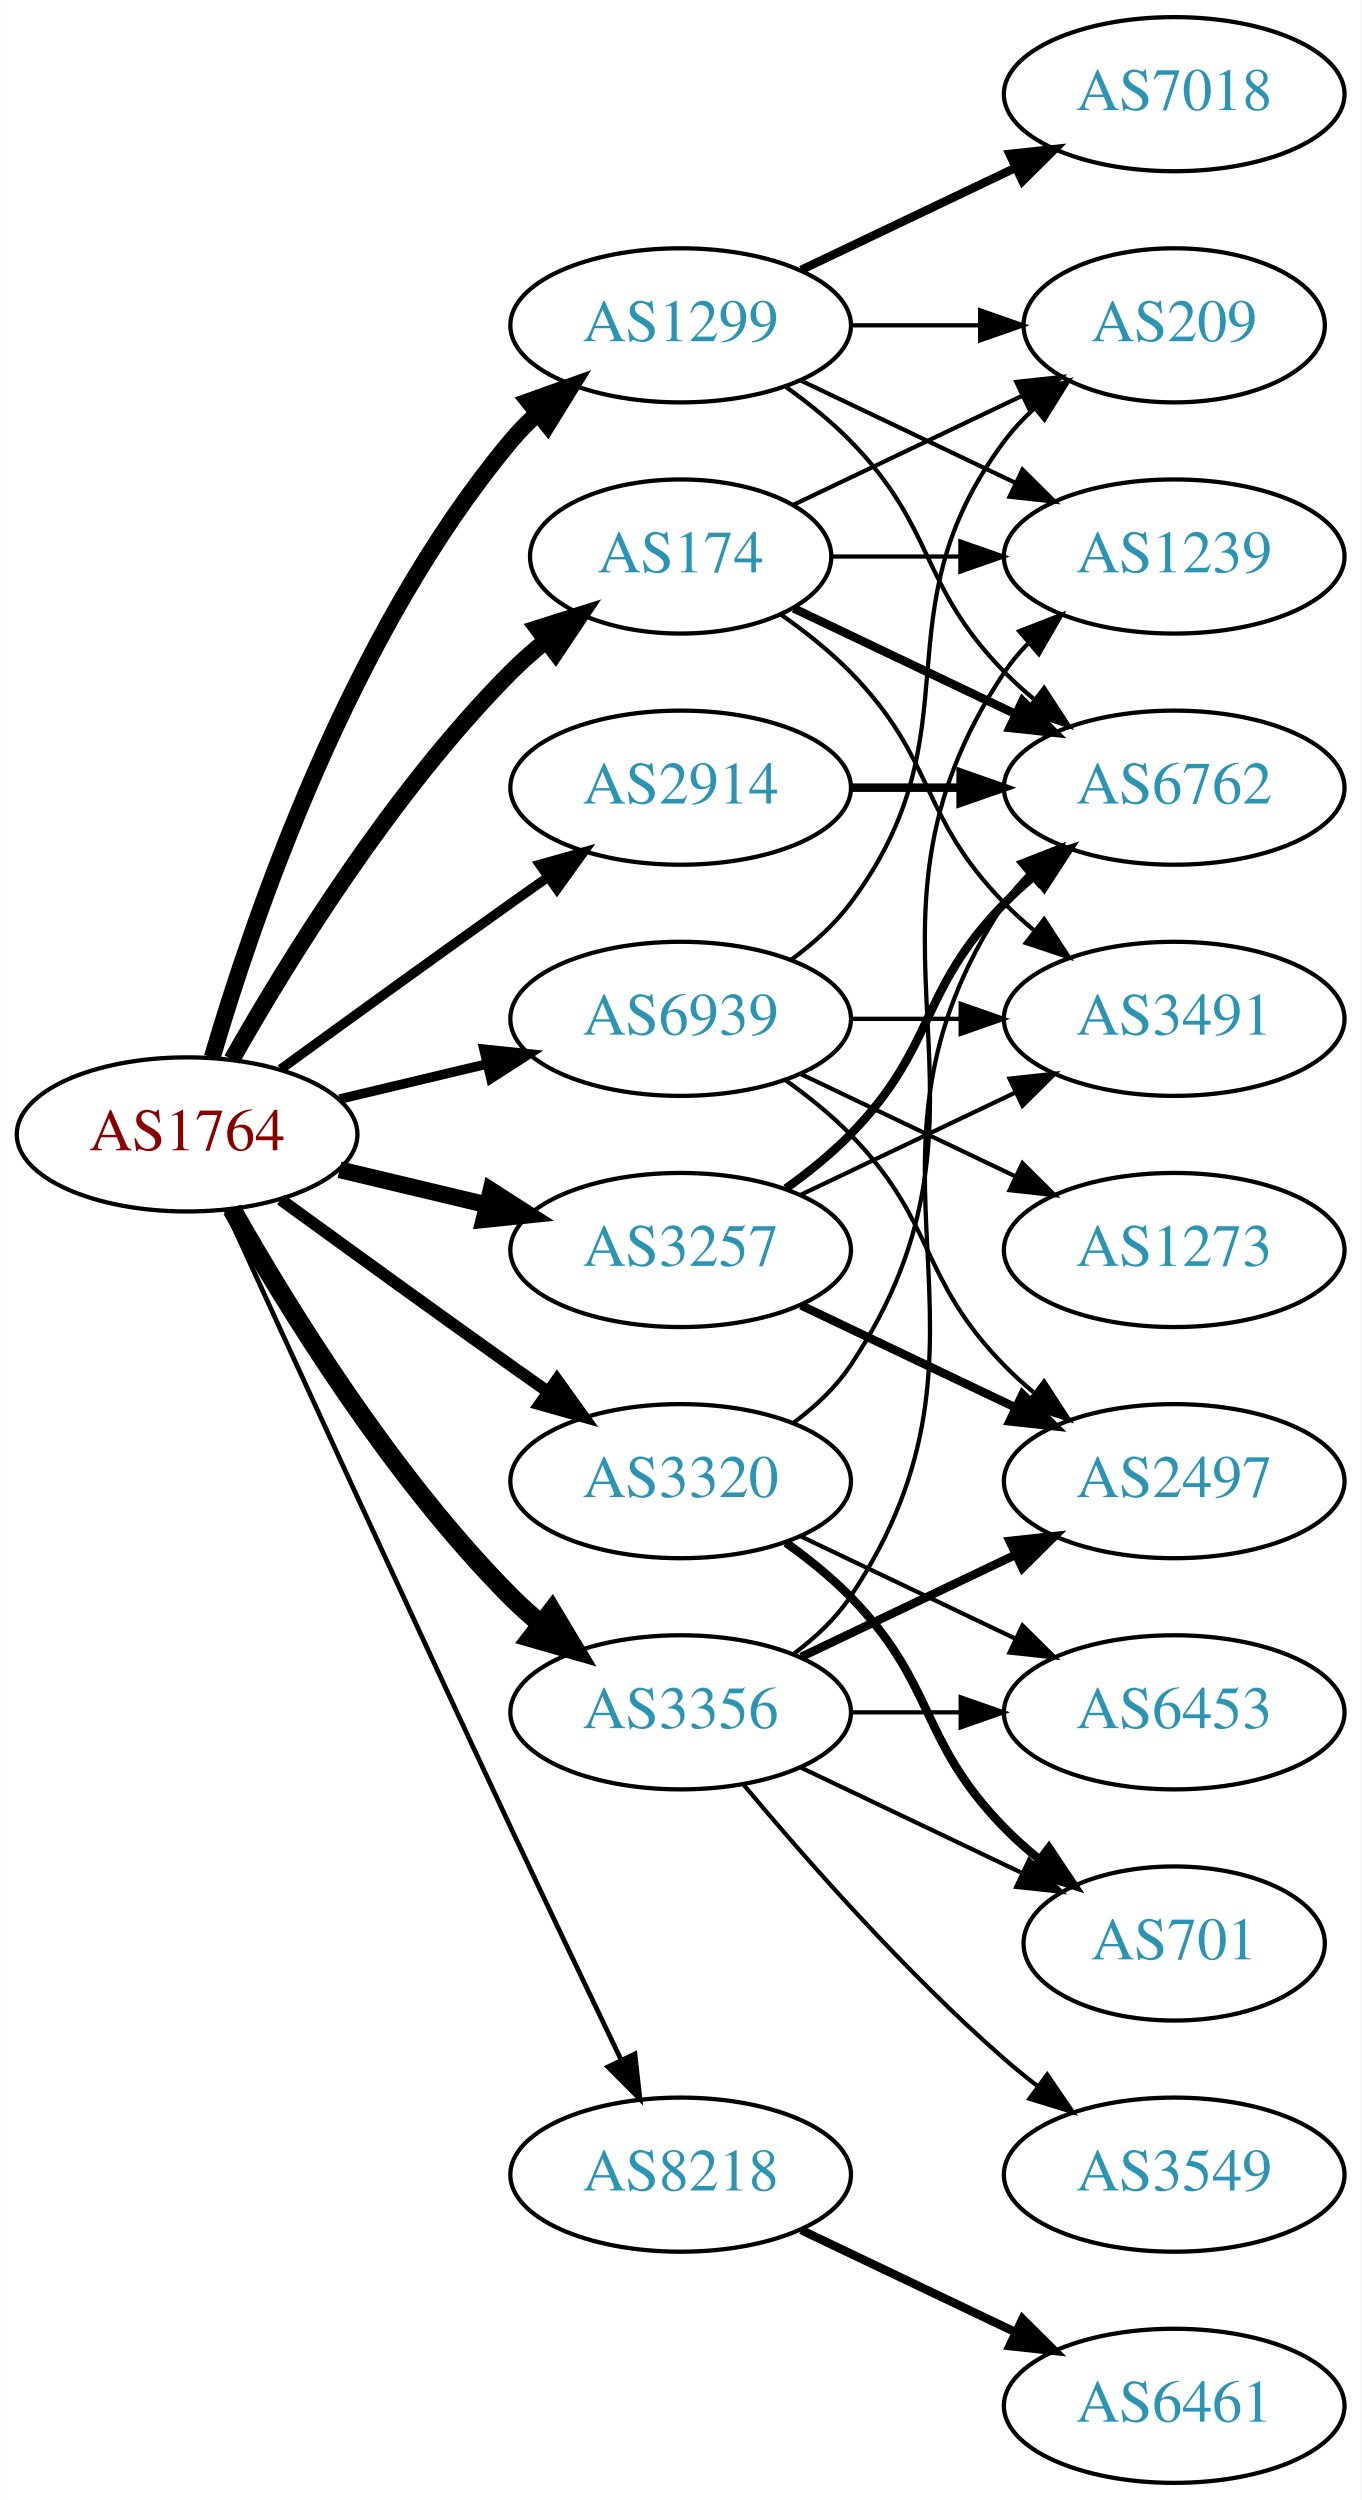
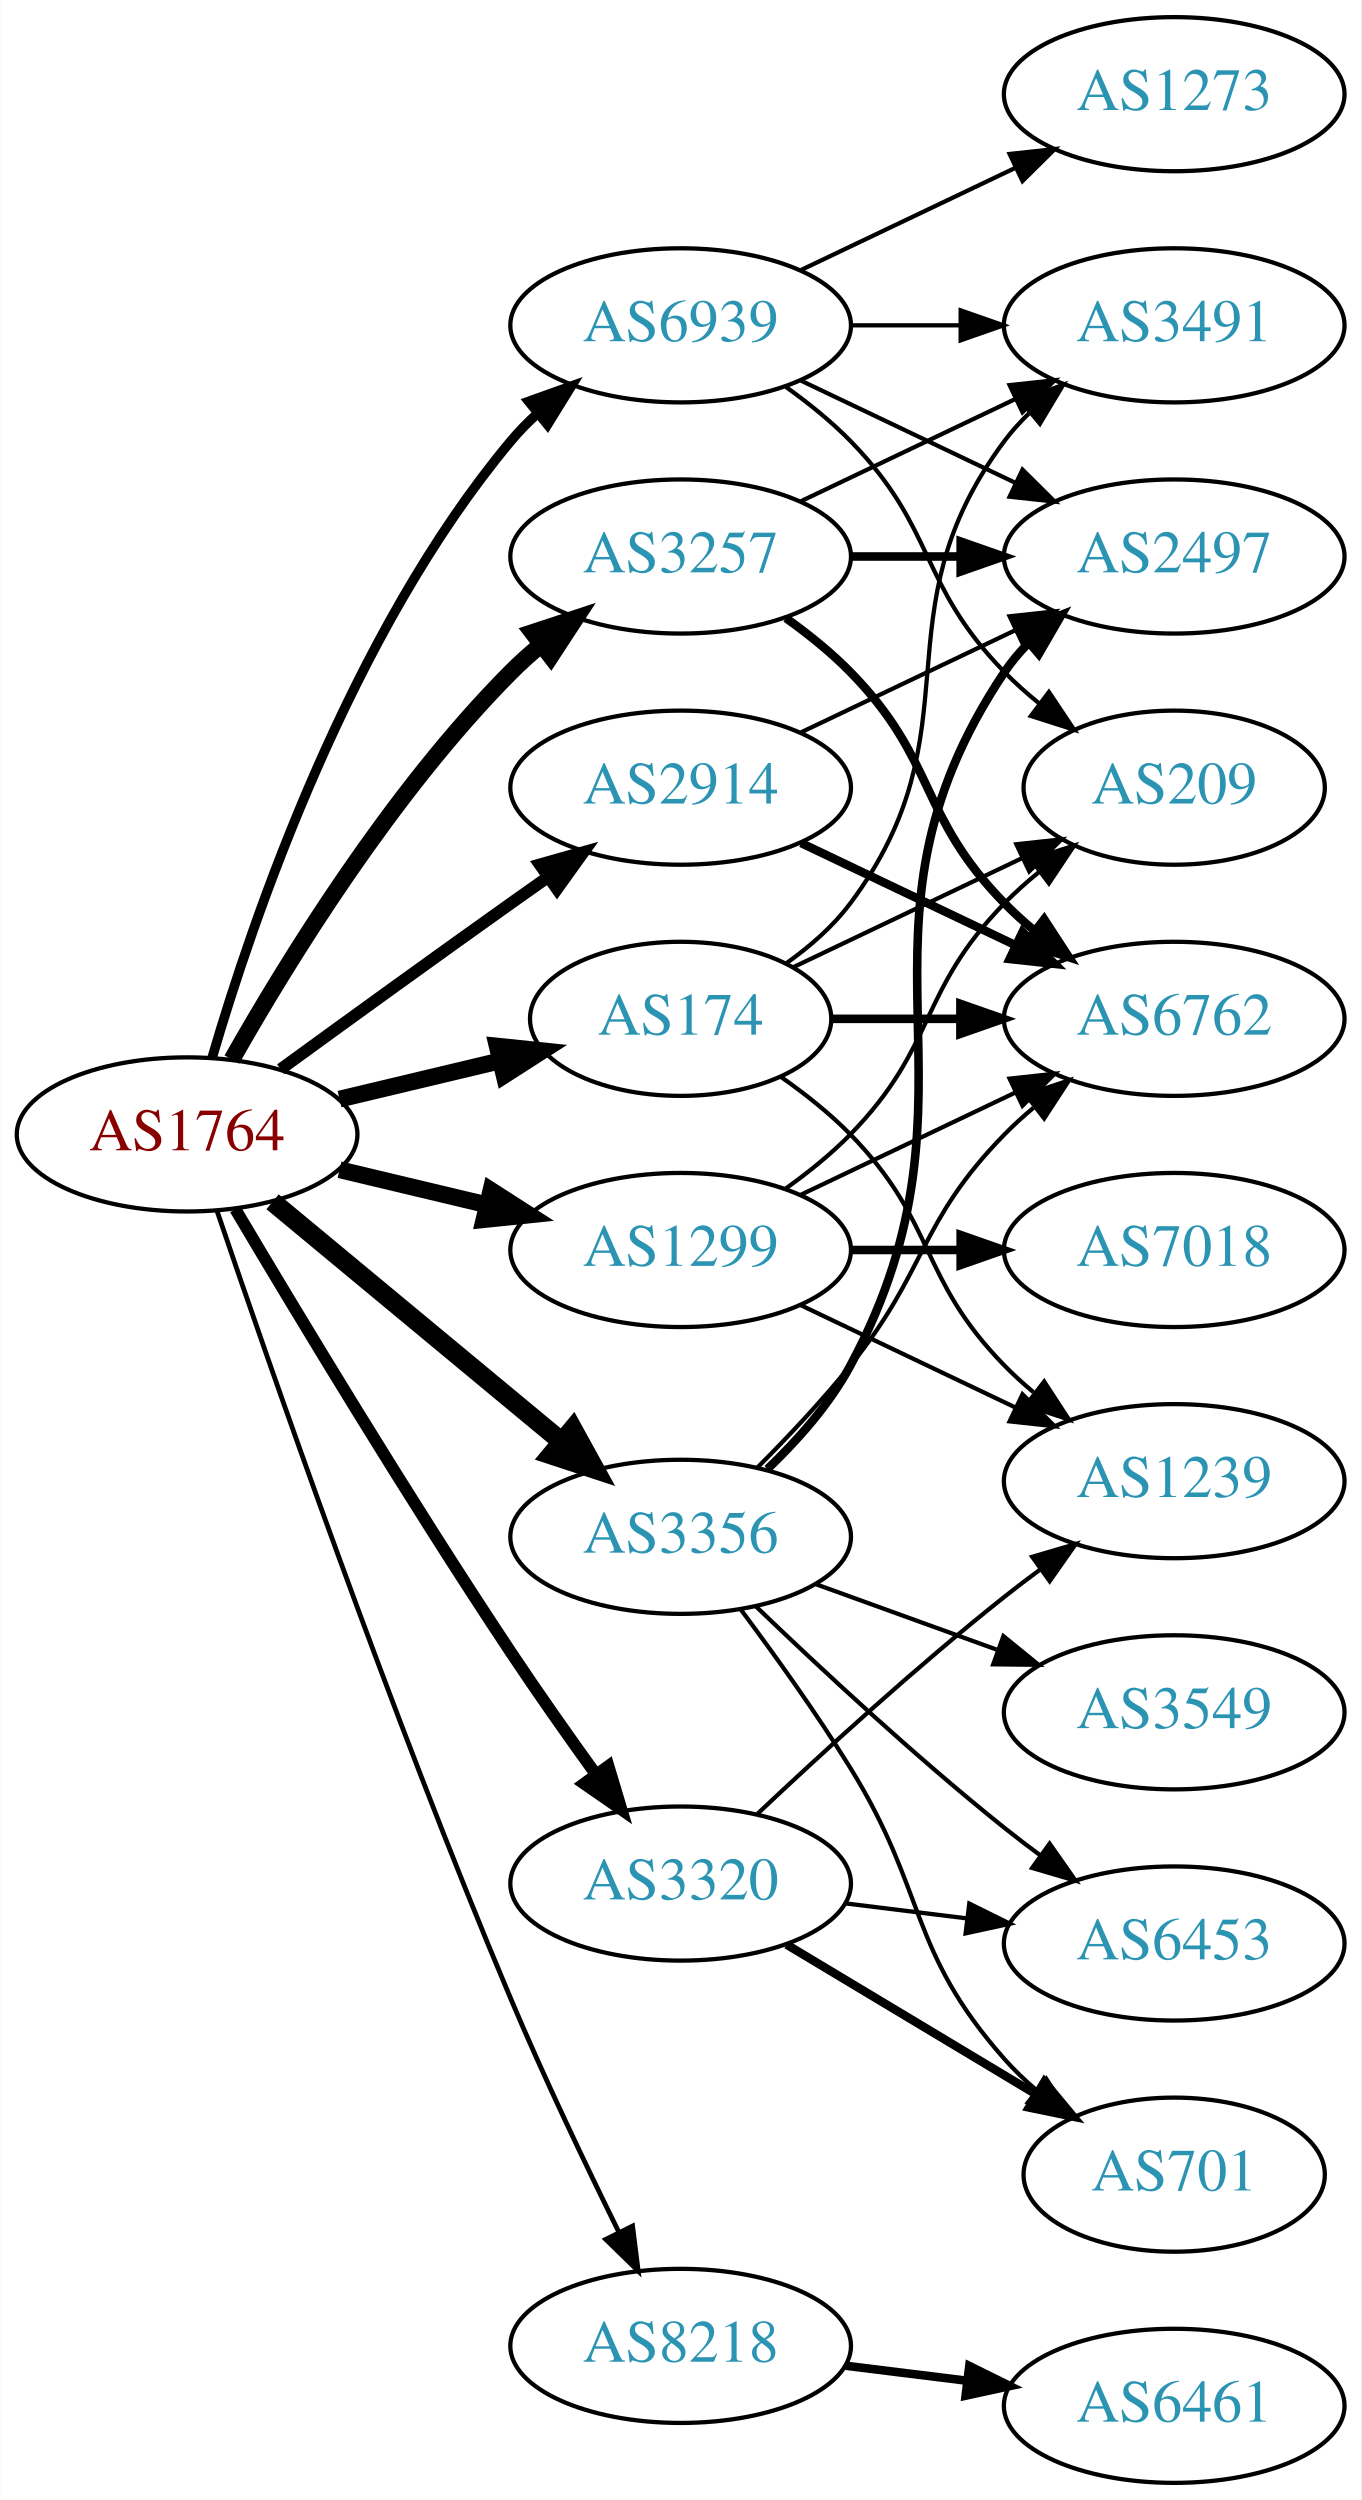
<svg xmlns="http://www.w3.org/2000/svg" xmlns:xlink="http://www.w3.org/1999/xlink" width="318pt" height="584pt" viewBox="0.00 0.00 317.88 584.00">
  <g id="graph0" class="graph" transform="scale(1 1) rotate(0) translate(4 580)">
    <polygon fill="white" stroke="none" points="-4,4 -4,-580 313.879,-580 313.879,4 -4,4" />
    <g id="node1" class="node">
      <g id="a_node1">
        <a xlink:href="/asn/1764" xlink:title="AS1764 ~ NEXTLAYER-AS [AT]">
          <ellipse fill="#ffffff" stroke="black" cx="39.647" cy="-315" rx="39.794" ry="18" />
          <text text-anchor="middle" x="39.647" y="-311.3" font-family="Times,serif" font-size="14.00" fill="#880000">AS1764</text>
        </a>
      </g>
    </g>
    <g id="node2" class="node">
      <g id="a_node2">
        <a xlink:href="/asn/174" xlink:title="AS174 ~ Cogent Communications [US]">
-           <ellipse fill="#ffffff" stroke="black" cx="154.939" cy="-450" rx="35.194" ry="18" />
-           <text text-anchor="middle" x="154.939" y="-446.3" font-family="Times,serif" font-size="14.00" fill="#2c94b3">AS174</text>
+           <ellipse fill="#ffffff" stroke="black" cx="154.939" cy="-342" rx="35.194" ry="18" />
+           <text text-anchor="middle" x="154.939" y="-338.3" font-family="Times,serif" font-size="14.00" fill="#2c94b3">AS174</text>
        </a>
      </g>
    </g>
    <g id="edge1" class="edge">
-       <path fill="none" stroke="black" stroke-width="3.938" d="M50.106,-332.49C62.888,-355.096 87.32,-394.886 115.293,-423 117.793,-425.513 120.554,-427.949 123.415,-430.261" />
-       <polygon fill="black" stroke="black" stroke-width="3.938" points="121.513,-433.21 131.612,-436.413 125.715,-427.611 121.513,-433.21" />
+       <path fill="none" stroke="black" stroke-width="3.938" d="M75.254,-323.248C87.048,-326.058 100.353,-329.229 112.62,-332.153" />
+       <polygon fill="black" stroke="black" stroke-width="3.938" points="112.086,-335.624 122.625,-334.537 113.709,-328.814 112.086,-335.624" />
    </g>
    <g id="node3" class="node">
      <g id="a_node3">
        <a xlink:href="/asn/1299" xlink:title="AS1299 ~ Telia Carrier [EU]">
-           <ellipse fill="#ffffff" stroke="black" cx="154.939" cy="-504" rx="39.794" ry="18" />
-           <text text-anchor="middle" x="154.939" y="-500.3" font-family="Times,serif" font-size="14.00" fill="#2c94b3">AS1299</text>
+           <ellipse fill="#ffffff" stroke="black" cx="154.939" cy="-288" rx="39.794" ry="18" />
+           <text text-anchor="middle" x="154.939" y="-284.3" font-family="Times,serif" font-size="14.00" fill="#2c94b3">AS1299</text>
        </a>
      </g>
    </g>
    <g id="edge2" class="edge">
-       <path fill="none" stroke="black" stroke-width="3.938" d="M45.521,-333.002C54.834,-364.844 77.651,-431.981 115.293,-477 117.163,-479.237 119.261,-481.374 121.488,-483.396" />
-       <polygon fill="black" stroke="black" stroke-width="3.938" points="119.431,-486.234 129.407,-489.804 123.835,-480.793 119.431,-486.234" />
+       <path fill="none" stroke="black" stroke-width="3.938" d="M75.254,-306.752C86.125,-304.162 98.279,-301.265 109.722,-298.538" />
+       <polygon fill="black" stroke="black" stroke-width="3.938" points="110.628,-301.92 119.544,-296.197 109.005,-295.111 110.628,-301.92" />
    </g>
    <g id="node4" class="node">
      <g id="a_node4">
        <a xlink:href="/asn/2914" xlink:title="AS2914 ~ NTT America, Inc. [US]">
          <ellipse fill="#ffffff" stroke="black" cx="154.939" cy="-396" rx="39.794" ry="18" />
          <text text-anchor="middle" x="154.939" y="-392.3" font-family="Times,serif" font-size="14.00" fill="#2c94b3">AS2914</text>
        </a>
      </g>
    </g>
    <g id="edge3" class="edge">
-       <path fill="none" stroke="black" stroke-width="2.25" d="M61.495,-330.222C76.429,-341.091 97.042,-356.025 115.293,-369 118.113,-371.005 121.056,-373.085 124.005,-375.159" />
-       <polygon fill="black" stroke="black" stroke-width="2.25" points="122.032,-378.05 132.229,-380.926 126.051,-372.319 122.032,-378.05" />
+       <path fill="none" stroke="black" stroke-width="2.812" d="M61.495,-330.222C76.429,-341.091 97.042,-356.025 115.293,-369 118.113,-371.005 121.056,-373.085 124.005,-375.159" />
+       <polygon fill="black" stroke="black" stroke-width="2.812" points="122.032,-378.05 132.229,-380.926 126.051,-372.319 122.032,-378.05" />
    </g>
    <g id="node5" class="node">
      <g id="a_node5">
        <a xlink:href="/asn/3257" xlink:title="AS3257 ~ GTT [DE]">
-           <ellipse fill="#ffffff" stroke="black" cx="154.939" cy="-288" rx="39.794" ry="18" />
-           <text text-anchor="middle" x="154.939" y="-284.3" font-family="Times,serif" font-size="14.00" fill="#2c94b3">AS3257</text>
+           <ellipse fill="#ffffff" stroke="black" cx="154.939" cy="-450" rx="39.794" ry="18" />
+           <text text-anchor="middle" x="154.939" y="-446.3" font-family="Times,serif" font-size="14.00" fill="#2c94b3">AS3257</text>
        </a>
      </g>
    </g>
    <g id="edge4" class="edge">
-       <path fill="none" stroke="black" stroke-width="3.938" d="M75.254,-306.752C86.125,-304.162 98.279,-301.265 109.722,-298.538" />
-       <polygon fill="black" stroke="black" stroke-width="3.938" points="110.628,-301.92 119.544,-296.197 109.005,-295.111 110.628,-301.92" />
+       <path fill="none" stroke="black" stroke-width="3.938" d="M50.106,-332.49C62.888,-355.096 87.32,-394.886 115.293,-423 117.404,-425.121 119.7,-427.188 122.085,-429.171" />
+       <polygon fill="black" stroke="black" stroke-width="3.938" points="120.338,-432.242 130.401,-435.556 124.601,-426.69 120.338,-432.242" />
    </g>
    <g id="node6" class="node">
      <g id="a_node6">
        <a xlink:href="/asn/3320" xlink:title="AS3320 ~ DTAG [DE]">
-           <ellipse fill="#ffffff" stroke="black" cx="154.939" cy="-234" rx="39.794" ry="18" />
-           <text text-anchor="middle" x="154.939" y="-230.3" font-family="Times,serif" font-size="14.00" fill="#2c94b3">AS3320</text>
+           <ellipse fill="#ffffff" stroke="black" cx="154.939" cy="-140" rx="39.794" ry="18" />
+           <text text-anchor="middle" x="154.939" y="-136.3" font-family="Times,serif" font-size="14.00" fill="#2c94b3">AS3320</text>
        </a>
      </g>
    </g>
    <g id="edge5" class="edge">
-       <path fill="none" stroke="black" stroke-width="2.812" d="M61.495,-299.778C76.429,-288.909 97.042,-273.975 115.293,-261 118.113,-258.995 121.056,-256.915 124.005,-254.841" />
-       <polygon fill="black" stroke="black" stroke-width="2.812" points="126.051,-257.681 132.229,-249.074 122.032,-251.95 126.051,-257.681" />
+       <path fill="none" stroke="black" stroke-width="2.812" d="M50.911,-297.533C64.974,-273.798 91.233,-230.171 115.293,-194 121.583,-184.544 128.755,-174.368 135.199,-165.428" />
+       <polygon fill="black" stroke="black" stroke-width="2.812" points="138.058,-167.447 141.101,-157.298 132.394,-163.334 138.058,-167.447" />
    </g>
    <g id="node7" class="node">
      <g id="a_node7">
        <a xlink:href="/asn/3356" xlink:title="AS3356 ~ Level 3 Parent, LLC [US]">
-           <ellipse fill="#ffffff" stroke="black" cx="154.939" cy="-180" rx="39.794" ry="18" />
-           <text text-anchor="middle" x="154.939" y="-176.3" font-family="Times,serif" font-size="14.00" fill="#2c94b3">AS3356</text>
+           <ellipse fill="#ffffff" stroke="black" cx="154.939" cy="-221" rx="39.794" ry="18" />
+           <text text-anchor="middle" x="154.939" y="-217.3" font-family="Times,serif" font-size="14.00" fill="#2c94b3">AS3356</text>
        </a>
      </g>
    </g>
    <g id="edge6" class="edge">
-       <path fill="none" stroke="black" stroke-width="4.5" d="M50.106,-297.51C62.888,-274.904 87.32,-235.114 115.293,-207 117.404,-204.879 119.7,-202.812 122.085,-200.829" />
-       <polygon fill="black" stroke="black" stroke-width="4.5" points="124.867,-203.657 130.401,-194.444 120.071,-197.411 124.867,-203.657" />
+       <path fill="none" stroke="black" stroke-width="4.5" d="M59.609,-299.267C78.072,-283.948 106.308,-260.52 127.079,-243.287" />
+       <polygon fill="black" stroke="black" stroke-width="4.5" points="129.733,-246.2 134.915,-236.785 124.705,-240.14 129.733,-246.2" />
    </g>
    <g id="node8" class="node">
      <g id="a_node8">
        <a xlink:href="/asn/8218" xlink:title="AS8218 ~ legacy Neotelecoms [FR]">
-           <ellipse fill="#ffffff" stroke="black" cx="154.939" cy="-72" rx="39.794" ry="18" />
-           <text text-anchor="middle" x="154.939" y="-68.3" font-family="Times,serif" font-size="14.00" fill="#2c94b3">AS8218</text>
+           <ellipse fill="#ffffff" stroke="black" cx="154.939" cy="-32" rx="39.794" ry="18" />
+           <text text-anchor="middle" x="154.939" y="-28.3" font-family="Times,serif" font-size="14.00" fill="#2c94b3">AS8218</text>
        </a>
      </g>
    </g>
    <g id="edge7" class="edge">
-       <path fill="none" stroke="black" stroke-width="1.125" d="M48.633,-297.464C62.209,-267.704 90.707,-205.43 115.293,-153 123.784,-134.892 133.476,-114.579 141.03,-98.825" />
-       <polygon fill="black" stroke="black" stroke-width="1.125" points="144.255,-100.195 145.428,-89.665 137.944,-97.165 144.255,-100.195" />
+       <path fill="none" stroke="black" stroke-width="1.125" d="M46.603,-297.226C58.612,-261.79 87.004,-179.99 115.293,-113 123.073,-94.576 132.768,-74.263 140.5,-58.589" />
+       <polygon fill="black" stroke="black" stroke-width="1.125" points="143.708,-59.999 145.027,-49.486 137.44,-56.882 143.708,-59.999" />
    </g>
    <g id="node9" class="node">
      <g id="a_node9">
        <a xlink:href="/asn/6939" xlink:title="AS6939 ~ Hurricane Electric LLC [US]">
-           <ellipse fill="#ffffff" stroke="black" cx="154.939" cy="-342" rx="39.794" ry="18" />
-           <text text-anchor="middle" x="154.939" y="-338.3" font-family="Times,serif" font-size="14.00" fill="#2c94b3">AS6939</text>
+           <ellipse fill="#ffffff" stroke="black" cx="154.939" cy="-504" rx="39.794" ry="18" />
+           <text text-anchor="middle" x="154.939" y="-500.3" font-family="Times,serif" font-size="14.00" fill="#2c94b3">AS6939</text>
        </a>
      </g>
    </g>
    <g id="edge8" class="edge">
-       <path fill="none" stroke="black" stroke-width="2.25" d="M75.254,-323.248C86.125,-325.838 98.279,-328.735 109.722,-331.462" />
-       <polygon fill="black" stroke="black" stroke-width="2.25" points="109.005,-334.889 119.544,-333.803 110.628,-328.08 109.005,-334.889" />
+       <path fill="none" stroke="black" stroke-width="2.25" d="M45.521,-333.002C54.834,-364.844 77.651,-431.981 115.293,-477 117.163,-479.237 119.261,-481.374 121.488,-483.396" />
+       <polygon fill="black" stroke="black" stroke-width="2.25" points="119.431,-486.234 129.407,-489.804 123.835,-480.793 119.431,-486.234" />
    </g>
    <g id="node10" class="node">
      <g id="a_node10">
-         <a xlink:href="/asn/6762" xlink:title="AS6762 ~ TELECOM ITALIA SPARKLE S.p.A. [IT]">
-           <ellipse fill="#ffffff" stroke="black" cx="270.232" cy="-396" rx="39.794" ry="18" />
-           <text text-anchor="middle" x="270.232" y="-392.3" font-family="Times,serif" font-size="14.00" fill="#2c94b3">AS6762</text>
+         <a xlink:href="/asn/3491" xlink:title="AS3491 ~ PCCW Global, Inc. [US]">
+           <ellipse fill="#ffffff" stroke="black" cx="270.232" cy="-504" rx="39.794" ry="18" />
+           <text text-anchor="middle" x="270.232" y="-500.3" font-family="Times,serif" font-size="14.00" fill="#2c94b3">AS3491</text>
        </a>
      </g>
    </g>
    <g id="edge9" class="edge">
-       <path fill="none" stroke="black" stroke-width="2" d="M181.365,-437.881C196.667,-430.587 216.391,-421.186 233.273,-413.14" />
-       <polygon fill="black" stroke="black" stroke-width="2" points="234.792,-416.293 242.313,-408.831 231.78,-409.974 234.792,-416.293" />
+       <path fill="none" stroke="black" d="M179.666,-355.011C185.162,-358.919 190.571,-363.622 194.586,-369 224.857,-409.542 200.315,-436.458 230.586,-477 232.33,-479.336 234.338,-481.545 236.501,-483.617" />
+       <polygon fill="black" stroke="black" points="234.379,-486.405 244.302,-490.118 238.861,-481.027 234.379,-486.405" />
    </g>
    <g id="node11" class="node">
      <g id="a_node11">
-         <a xlink:href="/asn/3491" xlink:title="AS3491 ~ PCCW Global, Inc. [US]">
+         <a xlink:href="/asn/6762" xlink:title="AS6762 ~ TELECOM ITALIA SPARKLE S.p.A. [IT]">
          <ellipse fill="#ffffff" stroke="black" cx="270.232" cy="-342" rx="39.794" ry="18" />
-           <text text-anchor="middle" x="270.232" y="-338.3" font-family="Times,serif" font-size="14.00" fill="#2c94b3">AS3491</text>
+           <text text-anchor="middle" x="270.232" y="-338.3" font-family="Times,serif" font-size="14.00" fill="#2c94b3">AS6762</text>
        </a>
      </g>
    </g>
    <g id="edge10" class="edge">
-       <path fill="none" stroke="black" d="M178.322,-436.468C183.964,-432.51 189.778,-427.914 194.586,-423 214.758,-402.383 210.413,-389.617 230.586,-369 232.679,-366.861 234.962,-364.782 237.339,-362.79" />
-       <polygon fill="black" stroke="black" points="239.857,-365.268 245.638,-356.389 235.582,-359.725 239.857,-365.268" />
+       <path fill="none" stroke="black" stroke-width="2" d="M190.239,-342C199.616,-342 209.966,-342 220.001,-342" />
+       <polygon fill="black" stroke="black" stroke-width="2" points="220.289,-345.5 230.289,-342 220.289,-338.5 220.289,-345.5" />
    </g>
    <g id="node12" class="node">
      <g id="a_node12">
        <a xlink:href="/asn/1239" xlink:title="AS1239 ~ Sprint [US]">
-           <ellipse fill="#ffffff" stroke="black" cx="270.232" cy="-450" rx="39.794" ry="18" />
-           <text text-anchor="middle" x="270.232" y="-446.3" font-family="Times,serif" font-size="14.00" fill="#2c94b3">AS1239</text>
+           <ellipse fill="#ffffff" stroke="black" cx="270.232" cy="-234" rx="39.794" ry="18" />
+           <text text-anchor="middle" x="270.232" y="-230.3" font-family="Times,serif" font-size="14.00" fill="#2c94b3">AS1239</text>
        </a>
      </g>
    </g>
    <g id="edge11" class="edge">
-       <path fill="none" stroke="black" d="M190.239,-450C199.616,-450 209.966,-450 220.001,-450" />
-       <polygon fill="black" stroke="black" points="220.289,-453.5 230.289,-450 220.289,-446.5 220.289,-453.5" />
+       <path fill="none" stroke="black" d="M178.322,-328.468C183.964,-324.51 189.778,-319.914 194.586,-315 214.758,-294.383 210.413,-281.617 230.586,-261 232.679,-258.861 234.962,-256.782 237.339,-254.79" />
+       <polygon fill="black" stroke="black" points="239.857,-257.268 245.638,-248.389 235.582,-251.725 239.857,-257.268" />
    </g>
    <g id="node13" class="node">
      <g id="a_node13">
        <a xlink:href="/asn/209" xlink:title="AS209 ~ CenturyLink Communications, LLC [US]">
-           <ellipse fill="#ffffff" stroke="black" cx="270.232" cy="-504" rx="35.194" ry="18" />
-           <text text-anchor="middle" x="270.232" y="-500.3" font-family="Times,serif" font-size="14.00" fill="#2c94b3">AS209</text>
+           <ellipse fill="#ffffff" stroke="black" cx="270.232" cy="-396" rx="35.194" ry="18" />
+           <text text-anchor="middle" x="270.232" y="-392.3" font-family="Times,serif" font-size="14.00" fill="#2c94b3">AS209</text>
        </a>
      </g>
    </g>
    <g id="edge12" class="edge">
-       <path fill="none" stroke="black" d="M181.365,-462.119C197.108,-469.622 217.53,-479.356 234.723,-487.551" />
-       <polygon fill="black" stroke="black" points="233.359,-490.779 243.892,-491.922 236.371,-484.46 233.359,-490.779" />
+       <path fill="none" stroke="black" d="M181.365,-354.119C197.108,-361.622 217.53,-371.356 234.723,-379.551" />
+       <polygon fill="black" stroke="black" points="233.359,-382.779 243.892,-383.922 236.371,-376.46 233.359,-382.779" />
+     </g>
+     <g id="edge14" class="edge">
+       <path fill="none" stroke="black" d="M183.076,-300.934C198.07,-308.081 216.891,-317.052 233.114,-324.785" />
+       <polygon fill="black" stroke="black" points="231.784,-328.028 242.317,-329.171 234.796,-321.709 231.784,-328.028" />
    </g>
    <g id="edge15" class="edge">
-       <path fill="none" stroke="black" d="M179.533,-489.611C184.789,-485.852 190.121,-481.563 194.586,-477 214.758,-456.383 210.413,-443.617 230.586,-423 232.679,-420.861 234.962,-418.782 237.339,-416.79" />
-       <polygon fill="black" stroke="black" points="239.857,-419.268 245.638,-410.389 235.582,-413.725 239.857,-419.268" />
-     </g>
-     <g id="edge14" class="edge">
-       <path fill="none" stroke="black" d="M183.076,-491.066C198.07,-483.919 216.891,-474.948 233.114,-467.215" />
-       <polygon fill="black" stroke="black" points="234.796,-470.291 242.317,-462.829 231.784,-463.972 234.796,-470.291" />
+       <path fill="none" stroke="black" d="M183.076,-275.066C198.07,-267.919 216.891,-258.948 233.114,-251.215" />
+       <polygon fill="black" stroke="black" points="234.796,-254.291 242.317,-246.829 231.784,-247.972 234.796,-254.291" />
    </g>
    <g id="edge16" class="edge">
-       <path fill="none" stroke="black" d="M194.612,-504C204.317,-504 214.808,-504 224.771,-504" />
-       <polygon fill="black" stroke="black" points="224.907,-507.5 234.907,-504 224.907,-500.5 224.907,-507.5" />
+       <path fill="none" stroke="black" d="M179.533,-302.389C184.789,-306.148 190.121,-310.437 194.586,-315 214.758,-335.617 210.413,-348.383 230.586,-369 233.065,-371.534 235.812,-373.983 238.664,-376.304" />
+       <polygon fill="black" stroke="black" points="236.756,-379.248 246.85,-382.468 240.967,-373.657 236.756,-379.248" />
    </g>
    <g id="node14" class="node">
      <g id="a_node14">
        <a xlink:href="/asn/7018" xlink:title="AS7018 ~ AT&amp;T Services, Inc. [US]">
-           <ellipse fill="#ffffff" stroke="black" cx="270.232" cy="-558" rx="39.794" ry="18" />
-           <text text-anchor="middle" x="270.232" y="-554.3" font-family="Times,serif" font-size="14.00" fill="#2c94b3">AS7018</text>
+           <ellipse fill="#ffffff" stroke="black" cx="270.232" cy="-288" rx="39.794" ry="18" />
+           <text text-anchor="middle" x="270.232" y="-284.3" font-family="Times,serif" font-size="14.00" fill="#2c94b3">AS7018</text>
        </a>
      </g>
    </g>
    <g id="edge13" class="edge">
-       <path fill="none" stroke="black" stroke-width="2" d="M183.076,-516.934C198.07,-524.081 216.891,-533.052 233.114,-540.785" />
-       <polygon fill="black" stroke="black" stroke-width="2" points="231.784,-544.028 242.317,-545.171 234.796,-537.709 231.784,-544.028" />
+       <path fill="none" stroke="black" stroke-width="2" d="M194.612,-288C202.815,-288 211.579,-288 220.111,-288" />
+       <polygon fill="black" stroke="black" stroke-width="2" points="220.35,-291.5 230.35,-288 220.35,-284.5 220.35,-291.5" />
    </g>
    <g id="edge17" class="edge">
-       <path fill="none" stroke="black" stroke-width="2" d="M194.612,-396C202.815,-396 211.579,-396 220.111,-396" />
-       <polygon fill="black" stroke="black" stroke-width="2" points="220.35,-399.5 230.35,-396 220.35,-392.5 220.35,-399.5" />
-     </g>
-     <g id="edge18" class="edge">
-       <path fill="none" stroke="black" stroke-width="2" d="M179.533,-302.389C184.789,-306.148 190.121,-310.437 194.586,-315 214.758,-335.617 210.413,-348.383 230.586,-369 232.679,-371.139 234.962,-373.218 237.339,-375.21" />
-       <polygon fill="black" stroke="black" stroke-width="2" points="235.582,-378.275 245.638,-381.611 239.857,-372.732 235.582,-378.275" />
-     </g>
-     <g id="edge20" class="edge">
-       <path fill="none" stroke="black" d="M183.076,-300.934C198.07,-308.081 216.891,-317.052 233.114,-324.785" />
-       <polygon fill="black" stroke="black" points="231.784,-328.028 242.317,-329.171 234.796,-321.709 231.784,-328.028" />
+       <path fill="none" stroke="black" stroke-width="2" d="M183.076,-383.066C198.07,-375.919 216.891,-366.948 233.114,-359.215" />
+       <polygon fill="black" stroke="black" stroke-width="2" points="234.796,-362.291 242.317,-354.829 231.784,-355.972 234.796,-362.291" />
    </g>
    <g id="node15" class="node">
      <g id="a_node15">
        <a xlink:href="/asn/2497" xlink:title="AS2497 ~ Internet Initiative Japan Inc. [JP]">
-           <ellipse fill="#ffffff" stroke="black" cx="270.232" cy="-234" rx="39.794" ry="18" />
-           <text text-anchor="middle" x="270.232" y="-230.3" font-family="Times,serif" font-size="14.00" fill="#2c94b3">AS2497</text>
-         </a>
-       </g>
+           <ellipse fill="#ffffff" stroke="black" cx="270.232" cy="-450" rx="39.794" ry="18" />
+           <text text-anchor="middle" x="270.232" y="-446.3" font-family="Times,serif" font-size="14.00" fill="#2c94b3">AS2497</text>
+         </a>
+       </g>
+     </g>
+     <g id="edge18" class="edge">
+       <path fill="none" stroke="black" d="M183.076,-408.934C198.07,-416.081 216.891,-425.052 233.114,-432.785" />
+       <polygon fill="black" stroke="black" points="231.784,-436.028 242.317,-437.171 234.796,-429.709 231.784,-436.028" />
+     </g>
+     <g id="edge20" class="edge">
+       <path fill="none" stroke="black" d="M183.076,-462.934C198.07,-470.081 216.891,-479.052 233.114,-486.785" />
+       <polygon fill="black" stroke="black" points="231.784,-490.028 242.317,-491.171 234.796,-483.709 231.784,-490.028" />
    </g>
    <g id="edge19" class="edge">
-       <path fill="none" stroke="black" stroke-width="2" d="M183.076,-275.066C198.07,-267.919 216.891,-258.948 233.114,-251.215" />
-       <polygon fill="black" stroke="black" stroke-width="2" points="234.796,-254.291 242.317,-246.829 231.784,-247.972 234.796,-254.291" />
+       <path fill="none" stroke="black" stroke-width="2" d="M179.533,-435.611C184.789,-431.852 190.121,-427.563 194.586,-423 214.758,-402.383 210.413,-389.617 230.586,-369 232.679,-366.861 234.962,-364.782 237.339,-362.79" />
+       <polygon fill="black" stroke="black" stroke-width="2" points="239.857,-365.268 245.638,-356.389 235.582,-359.725 239.857,-365.268" />
    </g>
    <g id="edge21" class="edge">
-       <path fill="none" stroke="black" d="M181.258,-247.607C186.314,-251.351 191.126,-255.831 194.586,-261 235.61,-322.294 189.561,-361.706 230.586,-423 232.208,-425.423 234.127,-427.695 236.228,-429.81" />
-       <polygon fill="black" stroke="black" points="234.042,-432.546 243.913,-436.393 238.596,-427.229 234.042,-432.546" />
+       <path fill="none" stroke="black" stroke-width="2" d="M194.612,-450C202.815,-450 211.579,-450 220.111,-450" />
+       <polygon fill="black" stroke="black" stroke-width="2" points="220.35,-453.5 230.35,-450 220.35,-446.5 220.35,-453.5" />
+     </g>
+     <g id="edge22" class="edge">
+       <path fill="none" stroke="black" d="M172.915,-156.32C187.717,-170.284 209.986,-190.658 230.586,-207 233.297,-209.151 236.167,-211.328 239.069,-213.463" />
+       <polygon fill="black" stroke="black" points="237.063,-216.331 247.228,-219.317 241.143,-210.644 237.063,-216.331" />
    </g>
    <g id="node16" class="node">
      <g id="a_node16">
        <a xlink:href="/asn/701" xlink:title="AS701 ~ UUNET [US]">
-           <ellipse fill="#ffffff" stroke="black" cx="270.232" cy="-126" rx="35.194" ry="18" />
-           <text text-anchor="middle" x="270.232" y="-122.3" font-family="Times,serif" font-size="14.00" fill="#2c94b3">AS701</text>
-         </a>
-       </g>
-     </g>
-     <g id="edge22" class="edge">
-       <path fill="none" stroke="black" stroke-width="2" d="M179.533,-219.611C184.789,-215.852 190.121,-211.563 194.586,-207 214.758,-186.383 210.413,-173.617 230.586,-153 233.065,-150.466 235.812,-148.017 238.664,-145.696" />
-       <polygon fill="black" stroke="black" stroke-width="2" points="240.967,-148.343 246.85,-139.532 236.756,-142.752 240.967,-148.343" />
+           <ellipse fill="#ffffff" stroke="black" cx="270.232" cy="-72" rx="35.194" ry="18" />
+           <text text-anchor="middle" x="270.232" y="-68.3" font-family="Times,serif" font-size="14.00" fill="#2c94b3">AS701</text>
+         </a>
+       </g>
+     </g>
+     <g id="edge23" class="edge">
+       <path fill="none" stroke="black" stroke-width="2" d="M179.689,-125.745C196.641,-115.571 219.606,-101.786 238.035,-90.725" />
+       <polygon fill="black" stroke="black" stroke-width="2" points="239.899,-93.689 246.672,-85.541 236.296,-87.687 239.899,-93.689" />
    </g>
    <g id="node17" class="node">
      <g id="a_node17">
        <a xlink:href="/asn/6453" xlink:title="AS6453 ~ TATA COMMUNICATIONS (AMERICA) INC [US]">
-           <ellipse fill="#ffffff" stroke="black" cx="270.232" cy="-180" rx="39.794" ry="18" />
-           <text text-anchor="middle" x="270.232" y="-176.3" font-family="Times,serif" font-size="14.00" fill="#2c94b3">AS6453</text>
-         </a>
-       </g>
-     </g>
-     <g id="edge23" class="edge">
-       <path fill="none" stroke="black" d="M183.076,-221.066C198.07,-213.919 216.891,-204.948 233.114,-197.215" />
-       <polygon fill="black" stroke="black" points="234.796,-200.291 242.317,-192.829 231.784,-193.972 234.796,-200.291" />
+           <ellipse fill="#ffffff" stroke="black" cx="270.232" cy="-126" rx="39.794" ry="18" />
+           <text text-anchor="middle" x="270.232" y="-122.3" font-family="Times,serif" font-size="14.00" fill="#2c94b3">AS6453</text>
+         </a>
+       </g>
+     </g>
+     <g id="edge24" class="edge">
+       <path fill="none" stroke="black" d="M193.35,-135.377C202.438,-134.254 212.275,-133.038 221.76,-131.866" />
+       <polygon fill="black" stroke="black" points="222.366,-135.318 231.861,-130.618 221.508,-128.371 222.366,-135.318" />
+     </g>
+     <g id="edge29" class="edge">
+       <path fill="none" stroke="black" d="M172.81,-237.119C179.85,-244.18 187.923,-252.728 194.586,-261 212.68,-283.463 210.413,-294.383 230.586,-315 232.679,-317.139 234.962,-319.218 237.339,-321.21" />
+       <polygon fill="black" stroke="black" points="235.582,-324.275 245.638,-327.611 239.857,-318.732 235.582,-324.275" />
+     </g>
+     <g id="edge27" class="edge">
+       <path fill="none" stroke="black" stroke-width="2" d="M175.202,-236.821C182.279,-243.578 189.738,-251.985 194.586,-261 229.521,-325.958 189.561,-361.706 230.586,-423 232.208,-425.423 234.127,-427.695 236.228,-429.81" />
+       <polygon fill="black" stroke="black" stroke-width="2" points="234.042,-432.546 243.913,-436.393 238.596,-427.229 234.042,-432.546" />
    </g>
    <g id="edge28" class="edge">
-       <path fill="none" stroke="black" d="M181.258,-193.607C186.314,-197.351 191.126,-201.831 194.586,-207 235.61,-268.294 189.561,-307.706 230.586,-369 232.208,-371.423 234.127,-373.695 236.228,-375.81" />
-       <polygon fill="black" stroke="black" points="234.042,-378.546 243.913,-382.393 238.596,-373.229 234.042,-378.546" />
+       <path fill="none" stroke="black" d="M169.079,-203.895C176.858,-193.471 186.701,-179.745 194.586,-167 212.577,-137.919 207.936,-124.62 230.586,-99 232.809,-96.486 235.311,-94.085 237.945,-91.824" />
+       <polygon fill="black" stroke="black" points="240.347,-94.391 246.102,-85.495 236.056,-88.86 240.347,-94.391" />
    </g>
    <g id="edge26" class="edge">
-       <path fill="none" stroke="black" stroke-width="2" d="M183.076,-192.934C198.07,-200.081 216.891,-209.052 233.114,-216.785" />
-       <polygon fill="black" stroke="black" stroke-width="2" points="231.784,-220.028 242.317,-221.171 234.796,-213.709 231.784,-220.028" />
-     </g>
-     <g id="edge27" class="edge">
-       <path fill="none" stroke="black" d="M183.076,-167.066C198.508,-159.71 217.993,-150.423 234.528,-142.541" />
-       <polygon fill="black" stroke="black" points="236.349,-145.551 243.87,-138.089 233.337,-139.232 236.349,-145.551" />
-     </g>
-     <g id="edge25" class="edge">
-       <path fill="none" stroke="black" d="M194.612,-180C202.815,-180 211.579,-180 220.111,-180" />
-       <polygon fill="black" stroke="black" points="220.35,-183.5 230.35,-180 220.35,-176.5 220.35,-183.5" />
+       <path fill="none" stroke="black" d="M172.583,-204.688C187.359,-190.49 209.772,-169.637 230.586,-153 233.289,-150.839 236.154,-148.656 239.052,-146.516" />
+       <polygon fill="black" stroke="black" points="241.128,-149.334 247.207,-140.656 237.044,-143.65 241.128,-149.334" />
    </g>
    <g id="node18" class="node">
      <g id="a_node18">
        <a xlink:href="/asn/3549" xlink:title="AS3549 ~ Level 3 Parent, LLC [US]">
-           <ellipse fill="#ffffff" stroke="black" cx="270.232" cy="-72" rx="39.794" ry="18" />
-           <text text-anchor="middle" x="270.232" y="-68.3" font-family="Times,serif" font-size="14.00" fill="#2c94b3">AS3549</text>
-         </a>
-       </g>
-     </g>
-     <g id="edge24" class="edge">
-       <path fill="none" stroke="black" d="M169.569,-163.183C183.852,-146.071 207.398,-119.255 230.586,-99 233.052,-96.846 235.69,-94.706 238.388,-92.628" />
-       <polygon fill="black" stroke="black" points="240.561,-95.375 246.542,-86.63 236.413,-89.736 240.561,-95.375" />
+           <ellipse fill="#ffffff" stroke="black" cx="270.232" cy="-180" rx="39.794" ry="18" />
+           <text text-anchor="middle" x="270.232" y="-176.3" font-family="Times,serif" font-size="14.00" fill="#2c94b3">AS3549</text>
+         </a>
+       </g>
+     </g>
+     <g id="edge25" class="edge">
+       <path fill="none" stroke="black" d="M186.598,-209.905C199.57,-205.21 214.864,-199.676 228.745,-194.652" />
+       <polygon fill="black" stroke="black" points="230.337,-197.798 238.549,-191.104 227.955,-191.216 230.337,-197.798" />
    </g>
    <g id="node19" class="node">
      <g id="a_node19">
        <a xlink:href="/asn/6461" xlink:title="AS6461 ~ Zayo Bandwidth [US]">
          <ellipse fill="#ffffff" stroke="black" cx="270.232" cy="-18" rx="39.794" ry="18" />
          <text text-anchor="middle" x="270.232" y="-14.3" font-family="Times,serif" font-size="14.00" fill="#2c94b3">AS6461</text>
        </a>
      </g>
    </g>
-     <g id="edge29" class="edge">
-       <path fill="none" stroke="black" stroke-width="2" d="M183.076,-59.066C198.07,-51.919 216.891,-42.948 233.114,-35.215" />
-       <polygon fill="black" stroke="black" stroke-width="2" points="234.796,-38.291 242.317,-30.829 231.784,-31.972 234.796,-38.291" />
-     </g>
    <g id="edge30" class="edge">
-       <path fill="none" stroke="black" d="M194.612,-342C202.815,-342 211.579,-342 220.111,-342" />
-       <polygon fill="black" stroke="black" points="220.35,-345.5 230.35,-342 220.35,-338.5 220.35,-345.5" />
+       <path fill="none" stroke="black" stroke-width="2" d="M193.35,-27.377C202.438,-26.254 212.275,-25.038 221.76,-23.866" />
+       <polygon fill="black" stroke="black" stroke-width="2" points="222.366,-27.318 231.861,-22.618 221.508,-20.371 222.366,-27.318" />
+     </g>
+     <g id="edge33" class="edge">
+       <path fill="none" stroke="black" d="M194.612,-504C202.815,-504 211.579,-504 220.111,-504" />
+       <polygon fill="black" stroke="black" points="220.35,-507.5 230.35,-504 220.35,-500.5 220.35,-507.5" />
    </g>
    <g id="edge32" class="edge">
-       <path fill="none" stroke="black" d="M180.87,-355.882C185.946,-359.611 190.864,-364.016 194.586,-369 224.857,-409.542 200.315,-436.458 230.586,-477 232.594,-479.689 234.95,-482.209 237.491,-484.546" />
-       <polygon fill="black" stroke="black" points="235.519,-487.452 245.506,-490.989 239.905,-481.996 235.519,-487.452" />
-     </g>
-     <g id="edge33" class="edge">
-       <path fill="none" stroke="black" d="M179.533,-327.611C184.789,-323.852 190.121,-319.563 194.586,-315 214.758,-294.383 210.413,-281.617 230.586,-261 232.679,-258.861 234.962,-256.782 237.339,-254.79" />
-       <polygon fill="black" stroke="black" points="239.857,-257.268 245.638,-248.389 235.582,-251.725 239.857,-257.268" />
+       <path fill="none" stroke="black" d="M179.533,-489.611C184.789,-485.852 190.121,-481.563 194.586,-477 214.758,-456.383 210.413,-443.617 230.586,-423 233.065,-420.466 235.812,-418.017 238.664,-415.696" />
+       <polygon fill="black" stroke="black" points="240.967,-418.343 246.85,-409.532 236.756,-412.752 240.967,-418.343" />
+     </g>
+     <g id="edge31" class="edge">
+       <path fill="none" stroke="black" d="M183.076,-491.066C198.07,-483.919 216.891,-474.948 233.114,-467.215" />
+       <polygon fill="black" stroke="black" points="234.796,-470.291 242.317,-462.829 231.784,-463.972 234.796,-470.291" />
    </g>
    <g id="node20" class="node">
      <g id="a_node20">
        <a xlink:href="/asn/1273" xlink:title="AS1273 ~ Vodafone Group PLC [EU]">
-           <ellipse fill="#ffffff" stroke="black" cx="270.232" cy="-288" rx="39.794" ry="18" />
-           <text text-anchor="middle" x="270.232" y="-284.3" font-family="Times,serif" font-size="14.00" fill="#2c94b3">AS1273</text>
-         </a>
-       </g>
-     </g>
-     <g id="edge31" class="edge">
-       <path fill="none" stroke="black" d="M183.076,-329.066C198.07,-321.919 216.891,-312.948 233.114,-305.215" />
-       <polygon fill="black" stroke="black" points="234.796,-308.291 242.317,-300.829 231.784,-301.972 234.796,-308.291" />
+           <ellipse fill="#ffffff" stroke="black" cx="270.232" cy="-558" rx="39.794" ry="18" />
+           <text text-anchor="middle" x="270.232" y="-554.3" font-family="Times,serif" font-size="14.00" fill="#2c94b3">AS1273</text>
+         </a>
+       </g>
+     </g>
+     <g id="edge34" class="edge">
+       <path fill="none" stroke="black" d="M183.076,-516.934C198.07,-524.081 216.891,-533.052 233.114,-540.785" />
+       <polygon fill="black" stroke="black" points="231.784,-544.028 242.317,-545.171 234.796,-537.709 231.784,-544.028" />
    </g>
  </g>
</svg>
